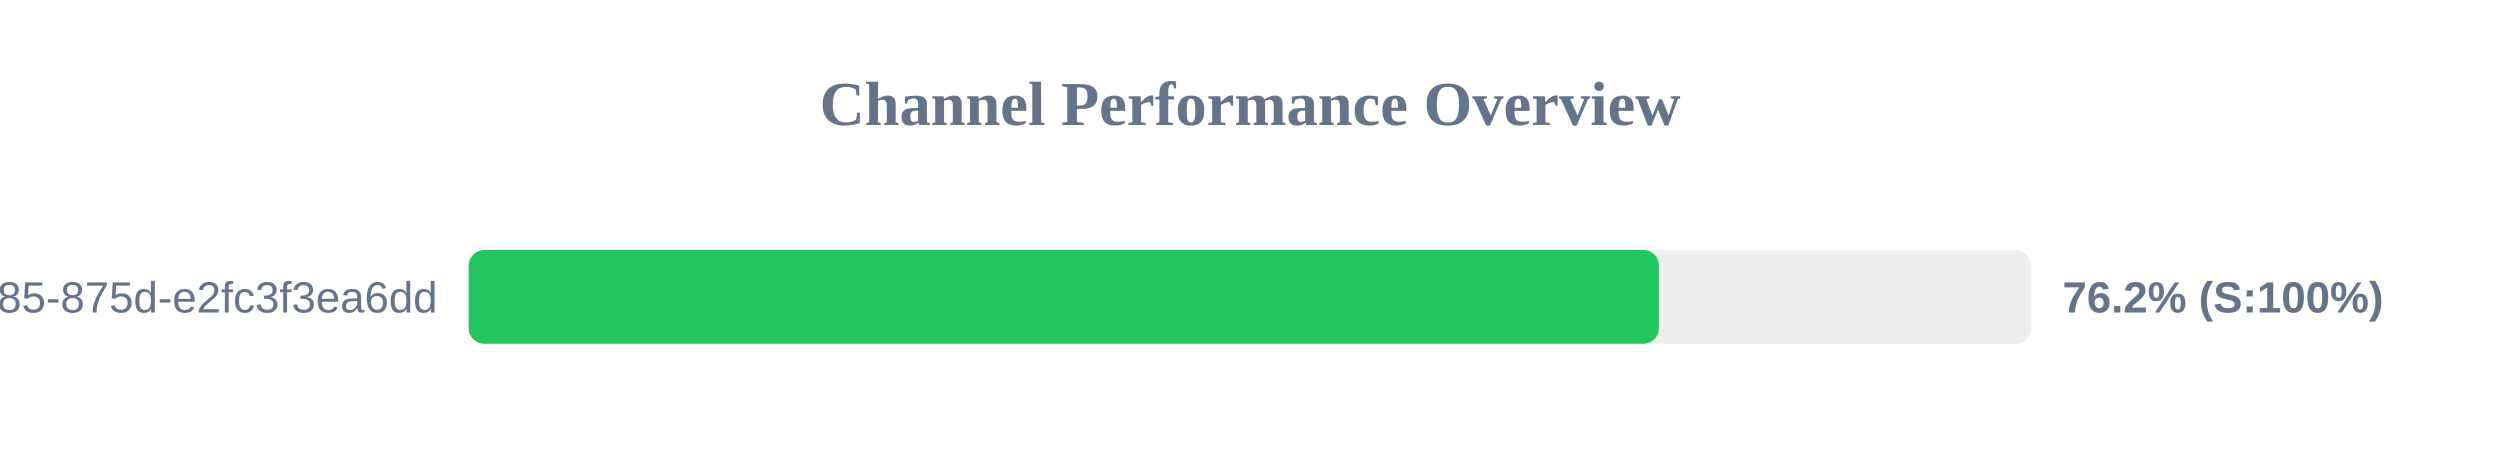
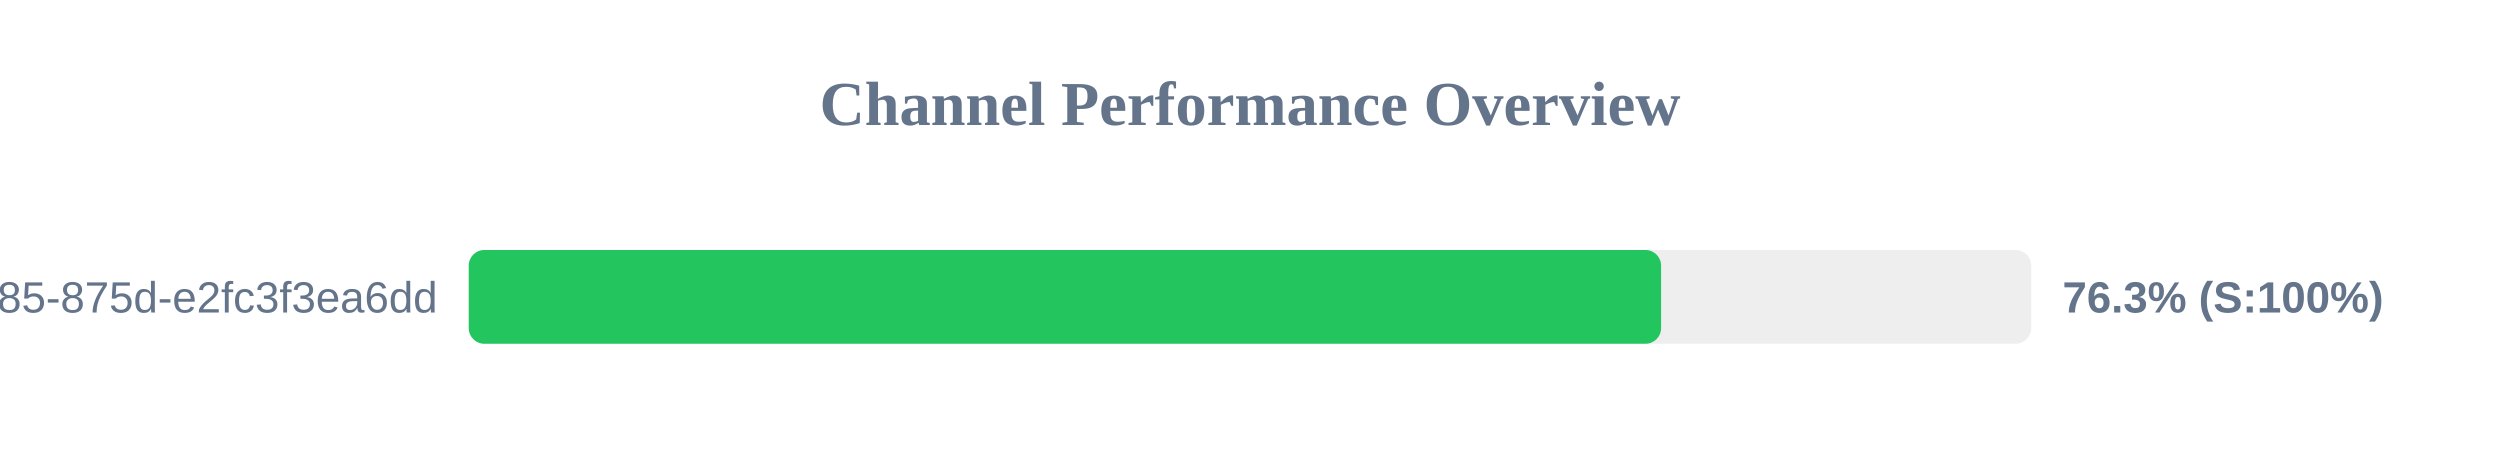
<svg xmlns="http://www.w3.org/2000/svg" width="800" height="150" version="1.1">
  <style>
        .row { font: 14px Arial; fill: #64748b; }
        .score { font: bold 14px Arial; fill: #64748b; }
    </style>
  <text x="400" y="40" text-anchor="middle" font-size="20px" font-weight="bold" fill="#64748b">Channel Performance Overview</text>
  <rect x="150" y="80" width="500" height="30" fill="#eee" rx="5" />
-   <rect x="150" y="80" width="380.85" height="30" fill="#22c55e" rx="5" />
+   <rect x="150" y="80" width="381.55" height="30" fill="#22c55e" rx="5" />
  <text x="140" y="100" text-anchor="end" class="row">?uuid=1045aedf-053c-4585-875d-e2fc3f3ea6dd</text>
-   <text x="660" y="100" text-anchor="start" class="score">76.2% (S:100%)</text>
+   <text x="660" y="100" text-anchor="start" class="score">76.3% (S:100%)</text>
</svg>
